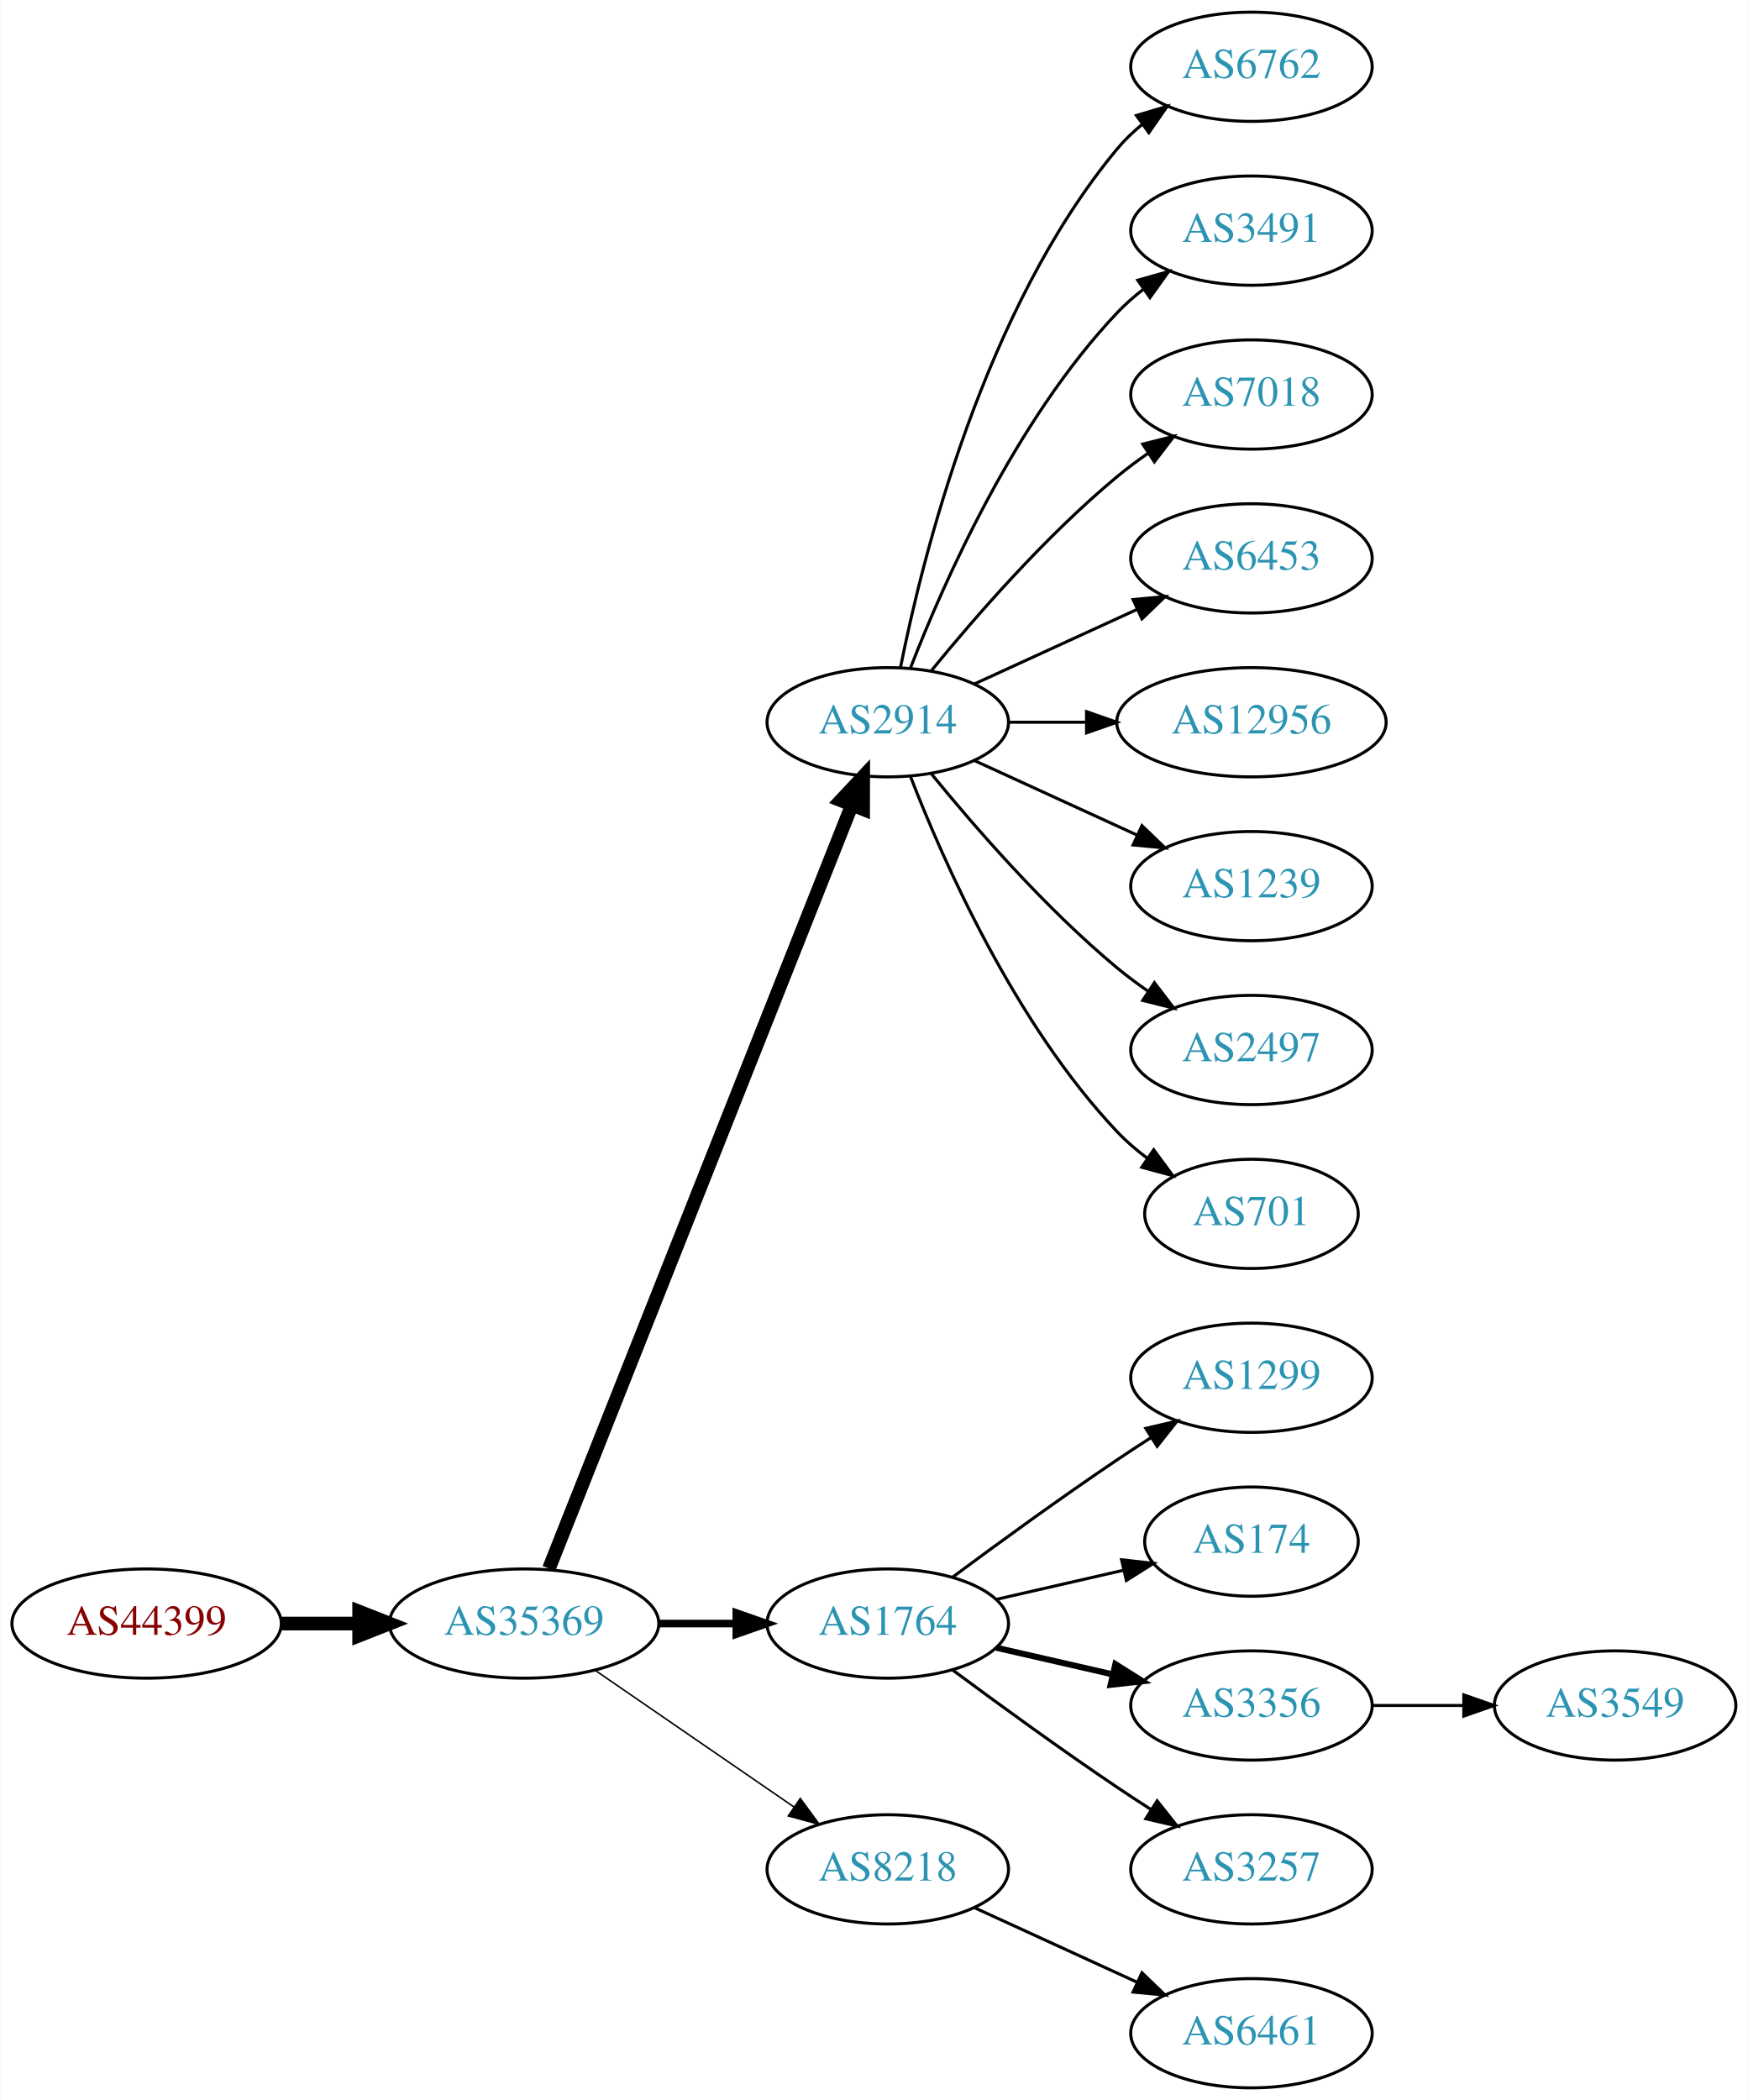
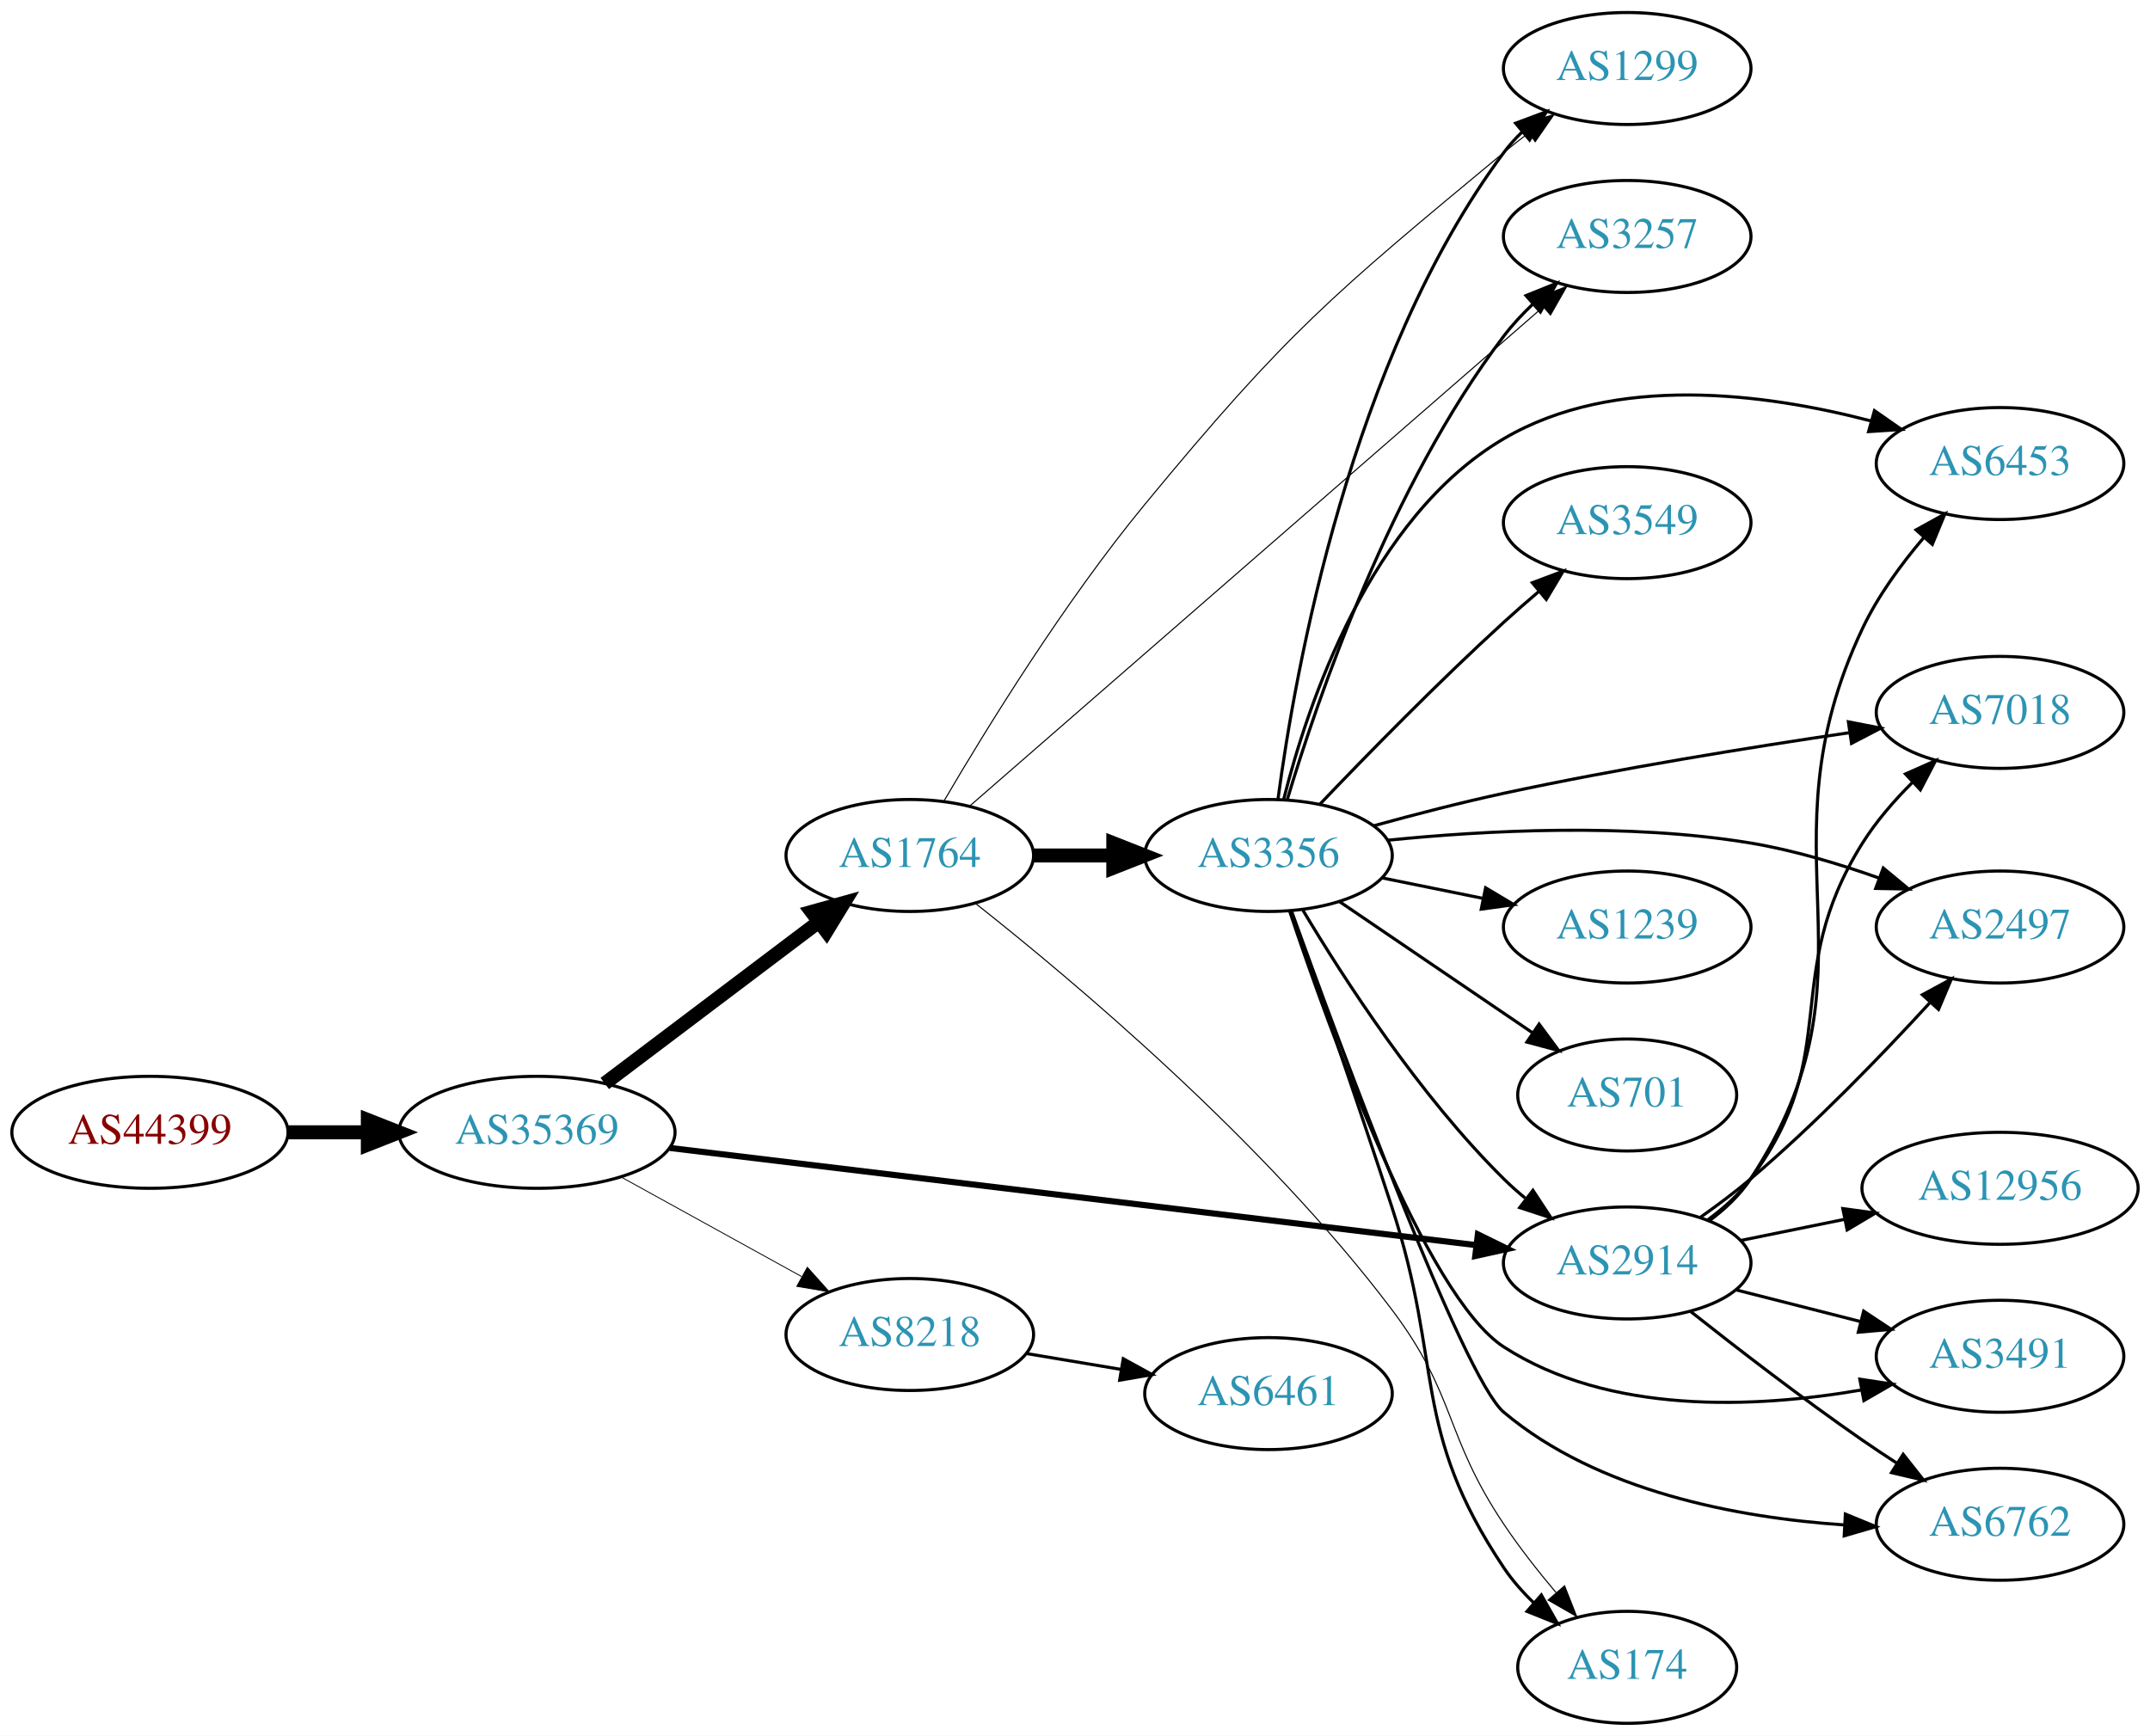
- <svg xmlns="http://www.w3.org/2000/svg" xmlns:xlink="http://www.w3.org/1999/xlink" width="576pt" height="692pt" viewBox="0.00 0.00 575.76 692.00">
-   <g id="graph0" class="graph" transform="scale(1 1) rotate(0) translate(4 688)">
-     <polygon fill="white" stroke="none" points="-4,4 -4,-688 571.762,-688 571.762,4 -4,4" />
+ <svg xmlns="http://www.w3.org/2000/svg" xmlns:xlink="http://www.w3.org/1999/xlink" width="691pt" height="558pt" viewBox="0.00 0.00 691.06 558.00">
+   <g id="graph0" class="graph" transform="scale(1 1) rotate(0) translate(4 554)">
+     <polygon fill="white" stroke="none" points="-4,4 -4,-554 687.055,-554 687.055,4 -4,4" />
    <g id="node1" class="node">
      <g id="a_node1">
        <a xlink:href="/asn/44399" xlink:title="AS44399 ~ FH OOe Studienbetriebs GmbH [AT]">
-           <ellipse fill="#ffffff" stroke="black" cx="44.196" cy="-153" rx="44.393" ry="18" />
-           <text text-anchor="middle" x="44.196" y="-149.3" font-family="Times,serif" font-size="14.00" fill="#880000">AS44399</text>
+           <ellipse fill="#ffffff" stroke="black" cx="44.196" cy="-190" rx="44.393" ry="18" />
+           <text text-anchor="middle" x="44.196" y="-186.3" font-family="Times,serif" font-size="14.00" fill="#880000">AS44399</text>
        </a>
      </g>
    </g>
    <g id="node2" class="node">
      <g id="a_node2">
        <a xlink:href="/asn/35369" xlink:title="AS35369 ~ LAGIS-AS [AT]">
-           <ellipse fill="#ffffff" stroke="black" cx="168.588" cy="-153" rx="44.393" ry="18" />
-           <text text-anchor="middle" x="168.588" y="-149.3" font-family="Times,serif" font-size="14.00" fill="#2c94b3">AS35369</text>
+           <ellipse fill="#ffffff" stroke="black" cx="168.588" cy="-190" rx="44.393" ry="18" />
+           <text text-anchor="middle" x="168.588" y="-186.3" font-family="Times,serif" font-size="14.00" fill="#2c94b3">AS35369</text>
        </a>
      </g>
    </g>
    <g id="edge1" class="edge">
-       <path fill="none" stroke="black" stroke-width="4.5" d="M88.692,-153C96.898,-153 105.569,-153 114.041,-153" />
-       <polygon fill="black" stroke="black" stroke-width="4.5" points="114.233,-156.938 124.233,-153 114.233,-149.063 114.233,-156.938" />
+       <path fill="none" stroke="black" stroke-width="4.5" d="M88.692,-190C96.898,-190 105.569,-190 114.041,-190" />
+       <polygon fill="black" stroke="black" stroke-width="4.5" points="114.233,-193.938 124.233,-190 114.233,-186.063 114.233,-193.938" />
    </g>
    <g id="node3" class="node">
      <g id="a_node3">
-         <a xlink:href="/asn/2914" xlink:title="AS2914 ~ NTT America, Inc. [US]">
-           <ellipse fill="#ffffff" stroke="black" cx="288.431" cy="-450" rx="39.794" ry="18" />
-           <text text-anchor="middle" x="288.431" y="-446.3" font-family="Times,serif" font-size="14.00" fill="#2c94b3">AS2914</text>
+         <a xlink:href="/asn/1764" xlink:title="AS1764 ~ NEXTLAYER-AS [AT]">
+           <ellipse fill="#ffffff" stroke="black" cx="288.431" cy="-279" rx="39.794" ry="18" />
+           <text text-anchor="middle" x="288.431" y="-275.3" font-family="Times,serif" font-size="14.00" fill="#2c94b3">AS1764</text>
        </a>
      </g>
    </g>
    <g id="edge2" class="edge">
-       <path fill="none" stroke="black" stroke-width="4.5" d="M176.782,-171.132C196.717,-221.373 252.759,-362.615 276.54,-422.553" />
-       <polygon fill="black" stroke="black" stroke-width="4.5" points="272.983,-424.263 280.331,-432.106 280.303,-421.358 272.983,-424.263" />
+       <path fill="none" stroke="black" stroke-width="4.5" d="M190.385,-205.707C209.518,-220.156 238.049,-241.705 259.229,-257.701" />
+       <polygon fill="black" stroke="black" stroke-width="4.5" points="256.883,-260.863 267.236,-263.748 261.629,-254.579 256.883,-260.863" />
    </g>
    <g id="node4" class="node">
      <g id="a_node4">
-         <a xlink:href="/asn/1764" xlink:title="AS1764 ~ NEXTLAYER-AS [AT]">
-           <ellipse fill="#ffffff" stroke="black" cx="288.431" cy="-153" rx="39.794" ry="18" />
-           <text text-anchor="middle" x="288.431" y="-149.3" font-family="Times,serif" font-size="14.00" fill="#2c94b3">AS1764</text>
+         <a xlink:href="/asn/2914" xlink:title="AS2914 ~ NTT America, Inc. [US]">
+           <ellipse fill="#ffffff" stroke="black" cx="519.017" cy="-148" rx="39.794" ry="18" />
+           <text text-anchor="middle" x="519.017" y="-144.3" font-family="Times,serif" font-size="14.00" fill="#2c94b3">AS2914</text>
        </a>
      </g>
    </g>
    <g id="edge3" class="edge">
-       <path fill="none" stroke="black" stroke-width="2.5" d="M212.799,-153C221.112,-153 229.875,-153 238.357,-153" />
-       <polygon fill="black" stroke="black" stroke-width="2.5" points="238.516,-156.5 248.516,-153 238.516,-149.5 238.516,-156.5" />
+       <path fill="none" stroke="black" stroke-width="1.969" d="M211.271,-184.976C276.388,-177.126 401.876,-162 470.44,-153.735" />
+       <polygon fill="black" stroke="black" stroke-width="1.969" points="471.024,-157.19 480.533,-152.518 470.186,-150.24 471.024,-157.19" />
    </g>
    <g id="node5" class="node">
      <g id="a_node5">
        <a xlink:href="/asn/8218" xlink:title="AS8218 ~ legacy Neotelecoms [FR]">
-           <ellipse fill="#ffffff" stroke="black" cx="288.431" cy="-72" rx="39.794" ry="18" />
-           <text text-anchor="middle" x="288.431" y="-68.3" font-family="Times,serif" font-size="14.00" fill="#2c94b3">AS8218</text>
+           <ellipse fill="#ffffff" stroke="black" cx="288.431" cy="-125" rx="39.794" ry="18" />
+           <text text-anchor="middle" x="288.431" y="-121.3" font-family="Times,serif" font-size="14.00" fill="#2c94b3">AS8218</text>
        </a>
      </g>
    </g>
    <g id="edge4" class="edge">
-       <path fill="none" stroke="black" stroke-width="0.5" d="M192.031,-137.574C210.612,-124.802 237.173,-106.545 257.553,-92.537" />
-       <polygon fill="black" stroke="black" stroke-width="0.5" points="259.609,-95.371 265.867,-86.822 255.643,-89.602 259.609,-95.371" />
+       <path fill="none" stroke="black" stroke-width="0.281" d="M195.741,-175.574C212.795,-166.168 235.22,-153.799 253.623,-143.648" />
+       <polygon fill="black" stroke="black" stroke-width="0.281" points="255.495,-146.612 262.561,-138.718 252.114,-140.483 255.495,-146.612" />
    </g>
    <g id="node6" class="node">
      <g id="a_node6">
-         <a xlink:href="/asn/6762" xlink:title="AS6762 ~ TELECOM ITALIA SPARKLE S.p.A. [IT]">
-           <ellipse fill="#ffffff" stroke="black" cx="408.273" cy="-666" rx="39.794" ry="18" />
-           <text text-anchor="middle" x="408.273" y="-662.3" font-family="Times,serif" font-size="14.00" fill="#2c94b3">AS6762</text>
+         <a xlink:href="/asn/3356" xlink:title="AS3356 ~ Level 3 Parent, LLC [US]">
+           <ellipse fill="#ffffff" stroke="black" cx="403.724" cy="-279" rx="39.794" ry="18" />
+           <text text-anchor="middle" x="403.724" y="-275.3" font-family="Times,serif" font-size="14.00" fill="#2c94b3">AS3356</text>
        </a>
      </g>
    </g>
    <g id="edge5" class="edge">
-       <path fill="none" stroke="black" d="M292.629,-468.073C299.793,-504.141 320.067,-586.125 364.077,-639 366.482,-641.889 369.278,-644.563 372.271,-647.013" />
-       <polygon fill="black" stroke="black" points="370.359,-649.95 380.514,-652.973 374.461,-644.277 370.359,-649.95" />
+       <path fill="none" stroke="black" stroke-width="4.5" d="M328.103,-279C336.306,-279 345.07,-279 353.602,-279" />
+       <polygon fill="black" stroke="black" stroke-width="4.5" points="353.841,-282.938 363.841,-279 353.841,-275.063 353.841,-282.938" />
    </g>
    <g id="node7" class="node">
      <g id="a_node7">
-         <a xlink:href="/asn/3491" xlink:title="AS3491 ~ PCCW Global, Inc. [US]">
-           <ellipse fill="#ffffff" stroke="black" cx="408.273" cy="-612" rx="39.794" ry="18" />
-           <text text-anchor="middle" x="408.273" y="-608.3" font-family="Times,serif" font-size="14.00" fill="#2c94b3">AS3491</text>
+         <a xlink:href="/asn/174" xlink:title="AS174 ~ Cogent Communications [US]">
+           <ellipse fill="#ffffff" stroke="black" cx="519.017" cy="-18" rx="35.194" ry="18" />
+           <text text-anchor="middle" x="519.017" y="-14.3" font-family="Times,serif" font-size="14.00" fill="#2c94b3">AS174</text>
        </a>
      </g>
    </g>
    <g id="edge6" class="edge">
-       <path fill="none" stroke="black" d="M295.954,-467.994C306.704,-495.728 330.362,-549.429 364.077,-585 366.663,-587.728 369.581,-590.294 372.649,-592.677" />
-       <polygon fill="black" stroke="black" points="370.803,-595.658 380.997,-598.543 374.827,-589.93 370.803,-595.658" />
+       <path fill="none" stroke="black" stroke-width="0.346" d="M309.425,-263.689C340.883,-238.856 402.55,-187.102 443.37,-133 464.203,-105.388 460.131,-92.746 479.37,-64 484.374,-56.524 490.393,-48.864 496.175,-41.992" />
+       <polygon fill="black" stroke="black" stroke-width="0.346" points="498.891,-44.202 502.779,-34.346 493.593,-39.627 498.891,-44.202" />
    </g>
    <g id="node8" class="node">
      <g id="a_node8">
-         <a xlink:href="/asn/7018" xlink:title="AS7018 ~ AT&amp;T Services, Inc. [US]">
-           <ellipse fill="#ffffff" stroke="black" cx="408.273" cy="-558" rx="39.794" ry="18" />
-           <text text-anchor="middle" x="408.273" y="-554.3" font-family="Times,serif" font-size="14.00" fill="#2c94b3">AS7018</text>
+         <a xlink:href="/asn/1299" xlink:title="AS1299 ~ Telia Carrier [EU]">
+           <ellipse fill="#ffffff" stroke="black" cx="519.017" cy="-532" rx="39.794" ry="18" />
+           <text text-anchor="middle" x="519.017" y="-528.3" font-family="Times,serif" font-size="14.00" fill="#2c94b3">AS1299</text>
        </a>
      </g>
    </g>
    <g id="edge7" class="edge">
-       <path fill="none" stroke="black" d="M302.85,-467.065C316.964,-484.375 340.379,-511.345 364.077,-531 367.294,-533.668 370.794,-536.27 374.365,-538.741" />
-       <polygon fill="black" stroke="black" points="372.442,-541.666 382.721,-544.236 376.288,-535.817 372.442,-541.666" />
+       <path fill="none" stroke="black" stroke-width="0.346" d="M299.489,-296.639C312.918,-319.577 338.048,-360.438 364.077,-392 409.727,-447.354 424.152,-459.186 479.37,-505 481.89,-507.09 484.566,-509.187 487.287,-511.236" />
+       <polygon fill="black" stroke="black" stroke-width="0.346" points="485.332,-514.142 495.479,-517.191 489.448,-508.48 485.332,-514.142" />
    </g>
    <g id="node9" class="node">
      <g id="a_node9">
+         <a xlink:href="/asn/3257" xlink:title="AS3257 ~ GTT [DE]">
+           <ellipse fill="#ffffff" stroke="black" cx="519.017" cy="-478" rx="39.794" ry="18" />
+           <text text-anchor="middle" x="519.017" y="-474.3" font-family="Times,serif" font-size="14.00" fill="#2c94b3">AS3257</text>
+         </a>
+       </g>
+     </g>
+     <g id="edge8" class="edge">
+       <path fill="none" stroke="black" stroke-width="0.346" d="M307.751,-294.949C348.211,-330.172 445.3,-414.695 492.027,-455.374" />
+       <polygon fill="black" stroke="black" stroke-width="0.346" points="489.769,-458.049 499.61,-461.975 494.366,-452.769 489.769,-458.049" />
+     </g>
+     <g id="node11" class="node">
+       <g id="a_node11">
+         <a xlink:href="/asn/6762" xlink:title="AS6762 ~ TELECOM ITALIA SPARKLE S.p.A. [IT]">
+           <ellipse fill="#ffffff" stroke="black" cx="638.859" cy="-64" rx="39.794" ry="18" />
+           <text text-anchor="middle" x="638.859" y="-60.3" font-family="Times,serif" font-size="14.00" fill="#2c94b3">AS6762</text>
+         </a>
+       </g>
+     </g>
+     <g id="edge23" class="edge">
+       <path fill="none" stroke="black" d="M539.292,-132.489C554.151,-120.727 575.356,-104.362 594.663,-91 598.181,-88.565 601.912,-86.087 605.649,-83.668" />
+       <polygon fill="black" stroke="black" points="607.723,-86.497 614.286,-78.18 603.969,-80.589 607.723,-86.497" />
+     </g>
+     <g id="node13" class="node">
+       <g id="a_node13">
+         <a xlink:href="/asn/2497" xlink:title="AS2497 ~ Internet Initiative Japan Inc. [JP]">
+           <ellipse fill="#ffffff" stroke="black" cx="638.859" cy="-256" rx="39.794" ry="18" />
+           <text text-anchor="middle" x="638.859" y="-252.3" font-family="Times,serif" font-size="14.00" fill="#2c94b3">AS2497</text>
+         </a>
+       </g>
+     </g>
+     <g id="edge25" class="edge">
+       <path fill="none" stroke="black" d="M542.618,-162.734C548.022,-166.541 553.669,-170.766 558.663,-175 579.419,-192.597 600.872,-214.834 616.207,-231.554" />
+       <polygon fill="black" stroke="black" points="613.901,-234.221 623.213,-239.275 619.085,-229.517 613.901,-234.221" />
+     </g>
+     <g id="node14" class="node">
+       <g id="a_node14">
        <a xlink:href="/asn/6453" xlink:title="AS6453 ~ TATA COMMUNICATIONS (AMERICA) INC [US]">
-           <ellipse fill="#ffffff" stroke="black" cx="408.273" cy="-504" rx="39.794" ry="18" />
-           <text text-anchor="middle" x="408.273" y="-500.3" font-family="Times,serif" font-size="14.00" fill="#2c94b3">AS6453</text>
-         </a>
-       </g>
-     </g>
-     <g id="edge8" class="edge">
-       <path fill="none" stroke="black" d="M317.06,-462.661C333.017,-469.973 353.287,-479.261 370.57,-487.181" />
-       <polygon fill="black" stroke="black" points="369.269,-490.435 379.818,-491.419 372.185,-484.071 369.269,-490.435" />
+           <ellipse fill="#ffffff" stroke="black" cx="638.859" cy="-405" rx="39.794" ry="18" />
+           <text text-anchor="middle" x="638.859" y="-401.3" font-family="Times,serif" font-size="14.00" fill="#2c94b3">AS6453</text>
+         </a>
+       </g>
+     </g>
+     <g id="edge24" class="edge">
+       <path fill="none" stroke="black" d="M545.405,-161.561C550.457,-165.307 555.25,-169.8 558.663,-175 602.712,-242.113 560.307,-279.446 594.663,-352 599.591,-362.407 606.986,-372.536 614.271,-381.104" />
+       <polygon fill="black" stroke="black" points="611.868,-383.669 621.138,-388.799 617.091,-379.008 611.868,-383.669" />
+     </g>
+     <g id="node15" class="node">
+       <g id="a_node15">
+         <a xlink:href="/asn/7018" xlink:title="AS7018 ~ AT&amp;T Services, Inc. [US]">
+           <ellipse fill="#ffffff" stroke="black" cx="638.859" cy="-325" rx="39.794" ry="18" />
+           <text text-anchor="middle" x="638.859" y="-321.3" font-family="Times,serif" font-size="14.00" fill="#2c94b3">AS7018</text>
+         </a>
+       </g>
+     </g>
+     <g id="edge22" class="edge">
+       <path fill="none" stroke="black" d="M544.948,-161.882C550.024,-165.611 554.942,-170.016 558.663,-175 588.935,-215.542 567.762,-240.148 594.663,-283 599.043,-289.976 604.815,-296.635 610.71,-302.511" />
+       <polygon fill="black" stroke="black" points="608.462,-305.202 618.145,-309.501 613.256,-300.102 608.462,-305.202" />
+     </g>
+     <g id="node17" class="node">
+       <g id="a_node17">
+         <a xlink:href="/asn/3491" xlink:title="AS3491 ~ PCCW Global, Inc. [US]">
+           <ellipse fill="#ffffff" stroke="black" cx="638.859" cy="-118" rx="39.794" ry="18" />
+           <text text-anchor="middle" x="638.859" y="-114.3" font-family="Times,serif" font-size="14.00" fill="#2c94b3">AS3491</text>
+         </a>
+       </g>
+     </g>
+     <g id="edge26" class="edge">
+       <path fill="none" stroke="black" d="M554.102,-139.323C566.56,-136.151 580.832,-132.518 594.023,-129.16" />
+       <polygon fill="black" stroke="black" points="595.024,-132.517 603.851,-126.658 593.297,-125.733 595.024,-132.517" />
+     </g>
+     <g id="node18" class="node">
+       <g id="a_node18">
+         <a xlink:href="/asn/12956" xlink:title="AS12956 ~ TELXIUS [ES]">
+           <ellipse fill="#ffffff" stroke="black" cx="638.859" cy="-172" rx="44.393" ry="18" />
+           <text text-anchor="middle" x="638.859" y="-168.3" font-family="Times,serif" font-size="14.00" fill="#2c94b3">AS12956</text>
+         </a>
+       </g>
+     </g>
+     <g id="edge21" class="edge">
+       <path fill="none" stroke="black" d="M555.373,-155.201C565.858,-157.336 577.535,-159.714 588.727,-161.994" />
+       <polygon fill="black" stroke="black" points="588.324,-165.483 598.821,-164.049 589.721,-158.624 588.324,-165.483" />
+     </g>
+     <g id="node19" class="node">
+       <g id="a_node19">
+         <a xlink:href="/asn/6461" xlink:title="AS6461 ~ Zayo Bandwidth [US]">
+           <ellipse fill="#ffffff" stroke="black" cx="403.724" cy="-106" rx="39.794" ry="18" />
+           <text text-anchor="middle" x="403.724" y="-102.3" font-family="Times,serif" font-size="14.00" fill="#2c94b3">AS6461</text>
+         </a>
+       </g>
+     </g>
+     <g id="edge27" class="edge">
+       <path fill="none" stroke="black" d="M325.901,-118.884C335.604,-117.256 346.215,-115.477 356.37,-113.774" />
+       <polygon fill="black" stroke="black" points="357.039,-117.211 366.322,-112.105 355.881,-110.307 357.039,-117.211" />
+     </g>
+     <g id="edge13" class="edge">
+       <path fill="none" stroke="black" d="M414.774,-261.431C427.822,-239.573 452.168,-201.858 479.37,-175 481.5,-172.897 483.809,-170.845 486.204,-168.871" />
+       <polygon fill="black" stroke="black" points="488.716,-171.356 494.536,-162.502 484.465,-165.794 488.716,-171.356" />
+     </g>
+     <g id="edge9" class="edge">
+       <path fill="none" stroke="black" d="M411.041,-261.048C418.827,-238.803 432.378,-199.708 443.37,-166 460.106,-114.679 449.334,-94.853 479.37,-50 482.075,-45.96 485.438,-42.161 489.043,-38.689" />
+       <polygon fill="black" stroke="black" points="491.416,-41.264 496.649,-32.051 486.813,-35.99 491.416,-41.264" />
+     </g>
+     <g id="edge10" class="edge">
+       <path fill="none" stroke="black" d="M406.792,-297.196C412.218,-338.06 430.017,-438.713 479.37,-505 481.112,-507.339 483.117,-509.549 485.278,-511.622" />
+       <polygon fill="black" stroke="black" points="483.154,-514.409 493.076,-518.126 487.638,-509.033 483.154,-514.409" />
+     </g>
+     <g id="edge11" class="edge">
+       <path fill="none" stroke="black" d="M409.771,-296.997C419.429,-329.237 442.865,-397.956 479.37,-446 482.112,-449.609 485.336,-453.073 488.733,-456.301" />
+       <polygon fill="black" stroke="black" points="486.498,-458.997 496.324,-462.958 491.114,-453.734 486.498,-458.997" />
    </g>
    <g id="node10" class="node">
      <g id="a_node10">
-         <a xlink:href="/asn/12956" xlink:title="AS12956 ~ TELXIUS [ES]">
-           <ellipse fill="#ffffff" stroke="black" cx="408.273" cy="-450" rx="44.393" ry="18" />
-           <text text-anchor="middle" x="408.273" y="-446.3" font-family="Times,serif" font-size="14.00" fill="#2c94b3">AS12956</text>
-         </a>
-       </g>
-     </g>
-     <g id="edge9" class="edge">
-       <path fill="none" stroke="black" d="M328.343,-450C336.446,-450 345.121,-450 353.648,-450" />
-       <polygon fill="black" stroke="black" points="353.925,-453.5 363.925,-450 353.925,-446.5 353.925,-453.5" />
-     </g>
-     <g id="node11" class="node">
-       <g id="a_node11">
        <a xlink:href="/asn/1239" xlink:title="AS1239 ~ Sprint [US]">
-           <ellipse fill="#ffffff" stroke="black" cx="408.273" cy="-396" rx="39.794" ry="18" />
-           <text text-anchor="middle" x="408.273" y="-392.3" font-family="Times,serif" font-size="14.00" fill="#2c94b3">AS1239</text>
-         </a>
-       </g>
-     </g>
-     <g id="edge10" class="edge">
-       <path fill="none" stroke="black" d="M317.06,-437.339C333.017,-430.027 353.287,-420.739 370.57,-412.819" />
-       <polygon fill="black" stroke="black" points="372.185,-415.929 379.818,-408.581 369.269,-409.565 372.185,-415.929" />
+           <ellipse fill="#ffffff" stroke="black" cx="519.017" cy="-256" rx="39.794" ry="18" />
+           <text text-anchor="middle" x="519.017" y="-252.3" font-family="Times,serif" font-size="14.00" fill="#2c94b3">AS1239</text>
+         </a>
+       </g>
+     </g>
+     <g id="edge12" class="edge">
+       <path fill="none" stroke="black" d="M440.26,-271.786C450.488,-269.709 461.789,-267.415 472.531,-265.234" />
+       <polygon fill="black" stroke="black" points="473.503,-268.608 482.607,-263.189 472.111,-261.748 473.503,-268.608" />
+     </g>
+     <g id="edge14" class="edge">
+       <path fill="none" stroke="black" d="M411.086,-261.212C426.631,-218.158 466.231,-111.056 479.37,-100 509.697,-74.481 554.46,-66.128 588.687,-63.786" />
+       <polygon fill="black" stroke="black" points="589.143,-67.267 598.943,-63.24 588.771,-60.276 589.143,-67.267" />
    </g>
    <g id="node12" class="node">
      <g id="a_node12">
-         <a xlink:href="/asn/2497" xlink:title="AS2497 ~ Internet Initiative Japan Inc. [JP]">
-           <ellipse fill="#ffffff" stroke="black" cx="408.273" cy="-342" rx="39.794" ry="18" />
-           <text text-anchor="middle" x="408.273" y="-338.3" font-family="Times,serif" font-size="14.00" fill="#2c94b3">AS2497</text>
-         </a>
-       </g>
-     </g>
-     <g id="edge11" class="edge">
-       <path fill="none" stroke="black" d="M302.85,-432.935C316.964,-415.625 340.379,-388.655 364.077,-369 367.294,-366.332 370.794,-363.73 374.365,-361.259" />
-       <polygon fill="black" stroke="black" points="376.288,-364.183 382.721,-355.764 372.442,-358.334 376.288,-364.183" />
-     </g>
-     <g id="node13" class="node">
-       <g id="a_node13">
        <a xlink:href="/asn/701" xlink:title="AS701 ~ UUNET [US]">
-           <ellipse fill="#ffffff" stroke="black" cx="408.273" cy="-288" rx="35.194" ry="18" />
-           <text text-anchor="middle" x="408.273" y="-284.3" font-family="Times,serif" font-size="14.00" fill="#2c94b3">AS701</text>
-         </a>
-       </g>
-     </g>
-     <g id="edge12" class="edge">
-       <path fill="none" stroke="black" d="M295.954,-432.006C306.704,-404.272 330.362,-350.571 364.077,-315 367.02,-311.895 370.394,-308.999 373.929,-306.345" />
-       <polygon fill="black" stroke="black" points="376.059,-309.129 382.348,-300.603 372.115,-303.346 376.059,-309.129" />
-     </g>
-     <g id="node14" class="node">
-       <g id="a_node14">
-         <a xlink:href="/asn/1299" xlink:title="AS1299 ~ Telia Carrier [EU]">
-           <ellipse fill="#ffffff" stroke="black" cx="408.273" cy="-234" rx="39.794" ry="18" />
-           <text text-anchor="middle" x="408.273" y="-230.3" font-family="Times,serif" font-size="14.00" fill="#2c94b3">AS1299</text>
-         </a>
-       </g>
-     </g>
-     <g id="edge13" class="edge">
-       <path fill="none" stroke="black" d="M309.761,-168.277C324.623,-179.304 345.368,-194.407 364.077,-207 367.626,-209.389 371.377,-211.839 375.125,-214.242" />
-       <polygon fill="black" stroke="black" points="373.451,-217.325 383.774,-219.712 377.193,-211.409 373.451,-217.325" />
-     </g>
-     <g id="node15" class="node">
-       <g id="a_node15">
-         <a xlink:href="/asn/174" xlink:title="AS174 ~ Cogent Communications [US]">
-           <ellipse fill="#ffffff" stroke="black" cx="408.273" cy="-180" rx="35.194" ry="18" />
-           <text text-anchor="middle" x="408.273" y="-176.3" font-family="Times,serif" font-size="14.00" fill="#2c94b3">AS174</text>
-         </a>
-       </g>
-     </g>
-     <g id="edge14" class="edge">
-       <path fill="none" stroke="black" d="M324.15,-160.955C337.243,-163.955 352.265,-167.396 365.906,-170.522" />
-       <polygon fill="black" stroke="black" points="365.484,-174.016 376.013,-172.838 367.047,-167.193 365.484,-174.016" />
+           <ellipse fill="#ffffff" stroke="black" cx="519.017" cy="-202" rx="35.194" ry="18" />
+           <text text-anchor="middle" x="519.017" y="-198.3" font-family="Times,serif" font-size="14.00" fill="#2c94b3">AS701</text>
+         </a>
+       </g>
+     </g>
+     <g id="edge15" class="edge">
+       <path fill="none" stroke="black" d="M426.568,-264.154C444.188,-252.178 469.143,-235.217 488.534,-222.038" />
+       <polygon fill="black" stroke="black" points="490.703,-224.796 497.006,-216.28 486.768,-219.007 490.703,-224.796" />
+     </g>
+     <g id="edge16" class="edge">
+       <path fill="none" stroke="black" d="M442.011,-283.895C473.357,-287.075 519.233,-289.537 558.663,-283 572.481,-280.709 587.125,-276.314 600.013,-271.724" />
+       <polygon fill="black" stroke="black" points="601.326,-274.97 609.483,-268.208 598.89,-268.408 601.326,-274.97" />
+     </g>
+     <g id="edge17" class="edge">
+       <path fill="none" stroke="black" d="M408.59,-296.972C416.182,-327.258 436.207,-387.636 479.37,-413 514.996,-433.935 563.279,-427.593 597.159,-418.75" />
+       <polygon fill="black" stroke="black" points="598.49,-422.013 607.181,-415.953 596.608,-415.27 598.49,-422.013" />
+     </g>
+     <g id="edge18" class="edge">
+       <path fill="none" stroke="black" d="M437.625,-288.57C450.567,-292.136 465.599,-296.033 479.37,-299 516.349,-306.967 558.644,-313.791 590.236,-318.447" />
+       <polygon fill="black" stroke="black" points="590.117,-321.966 600.516,-319.941 591.124,-315.039 590.117,-321.966" />
    </g>
    <g id="node16" class="node">
      <g id="a_node16">
-         <a xlink:href="/asn/3356" xlink:title="AS3356 ~ Level 3 Parent, LLC [US]">
-           <ellipse fill="#ffffff" stroke="black" cx="408.273" cy="-126" rx="39.794" ry="18" />
-           <text text-anchor="middle" x="408.273" y="-122.3" font-family="Times,serif" font-size="14.00" fill="#2c94b3">AS3356</text>
-         </a>
-       </g>
-     </g>
-     <g id="edge15" class="edge">
-       <path fill="none" stroke="black" stroke-width="2" d="M324.15,-145.045C336.15,-142.296 349.771,-139.175 362.463,-136.267" />
-       <polygon fill="black" stroke="black" stroke-width="2" points="363.429,-139.636 372.395,-133.991 361.866,-132.813 363.429,-139.636" />
-     </g>
-     <g id="node17" class="node">
-       <g id="a_node17">
-         <a xlink:href="/asn/3257" xlink:title="AS3257 ~ GTT [DE]">
-           <ellipse fill="#ffffff" stroke="black" cx="408.273" cy="-72" rx="39.794" ry="18" />
-           <text text-anchor="middle" x="408.273" y="-68.3" font-family="Times,serif" font-size="14.00" fill="#2c94b3">AS3257</text>
-         </a>
-       </g>
-     </g>
-     <g id="edge16" class="edge">
-       <path fill="none" stroke="black" d="M309.761,-137.723C324.623,-126.696 345.368,-111.593 364.077,-99 367.626,-96.611 371.377,-94.161 375.125,-91.758" />
-       <polygon fill="black" stroke="black" points="377.193,-94.591 383.774,-86.288 373.451,-88.675 377.193,-94.591" />
-     </g>
-     <g id="node18" class="node">
-       <g id="a_node18">
-         <a xlink:href="/asn/6461" xlink:title="AS6461 ~ Zayo Bandwidth [US]">
-           <ellipse fill="#ffffff" stroke="black" cx="408.273" cy="-18" rx="39.794" ry="18" />
-           <text text-anchor="middle" x="408.273" y="-14.3" font-family="Times,serif" font-size="14.00" fill="#2c94b3">AS6461</text>
-         </a>
-       </g>
-     </g>
-     <g id="edge17" class="edge">
-       <path fill="none" stroke="black" d="M317.06,-59.339C333.017,-52.027 353.287,-42.739 370.57,-34.819" />
-       <polygon fill="black" stroke="black" points="372.185,-37.929 379.818,-30.581 369.269,-31.565 372.185,-37.929" />
-     </g>
-     <g id="node19" class="node">
-       <g id="a_node19">
        <a xlink:href="/asn/3549" xlink:title="AS3549 ~ Level 3 Parent, LLC [US]">
-           <ellipse fill="#ffffff" stroke="black" cx="528.116" cy="-126" rx="39.794" ry="18" />
-           <text text-anchor="middle" x="528.116" y="-122.3" font-family="Times,serif" font-size="14.00" fill="#2c94b3">AS3549</text>
-         </a>
-       </g>
-     </g>
-     <g id="edge18" class="edge">
-       <path fill="none" stroke="black" d="M448.186,-126C457.739,-126 468.089,-126 478.052,-126" />
-       <polygon fill="black" stroke="black" points="478.244,-129.5 488.244,-126 478.244,-122.5 478.244,-129.5" />
+           <ellipse fill="#ffffff" stroke="black" cx="519.017" cy="-386" rx="39.794" ry="18" />
+           <text text-anchor="middle" x="519.017" y="-382.3" font-family="Times,serif" font-size="14.00" fill="#2c94b3">AS3549</text>
+         </a>
+       </g>
+     </g>
+     <g id="edge19" class="edge">
+       <path fill="none" stroke="black" d="M420.305,-295.549C435.112,-311.058 458.201,-334.683 479.37,-354 482.962,-357.277 486.824,-360.646 490.668,-363.912" />
+       <polygon fill="black" stroke="black" points="488.524,-366.68 498.442,-370.406 493.011,-361.308 488.524,-366.68" />
+     </g>
+     <g id="edge20" class="edge">
+       <path fill="none" stroke="black" d="M410.503,-261.143C423.133,-223.341 454.089,-137.354 479.37,-121 513.19,-99.123 560.143,-101.28 594.157,-107.141" />
+       <polygon fill="black" stroke="black" points="593.793,-110.634 604.27,-109.056 595.096,-103.756 593.793,-110.634" />
    </g>
  </g>
</svg>
